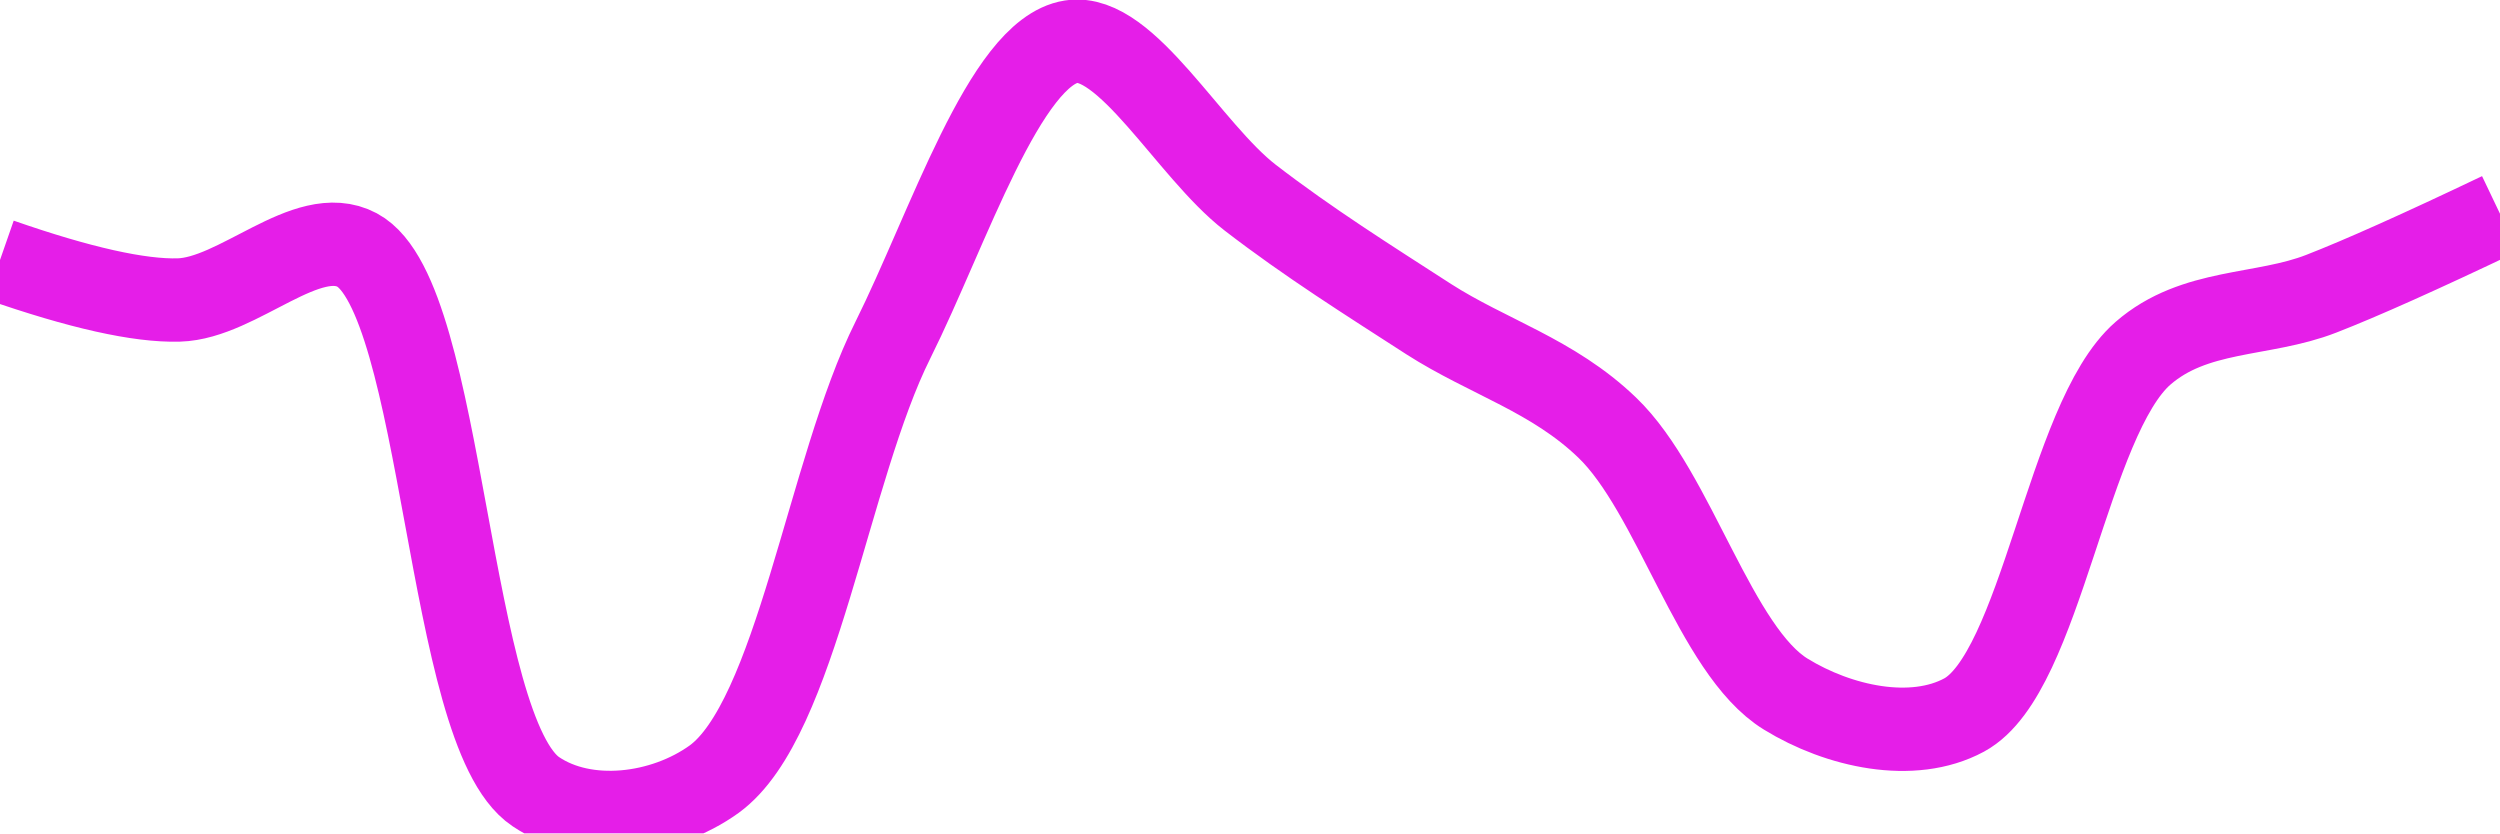
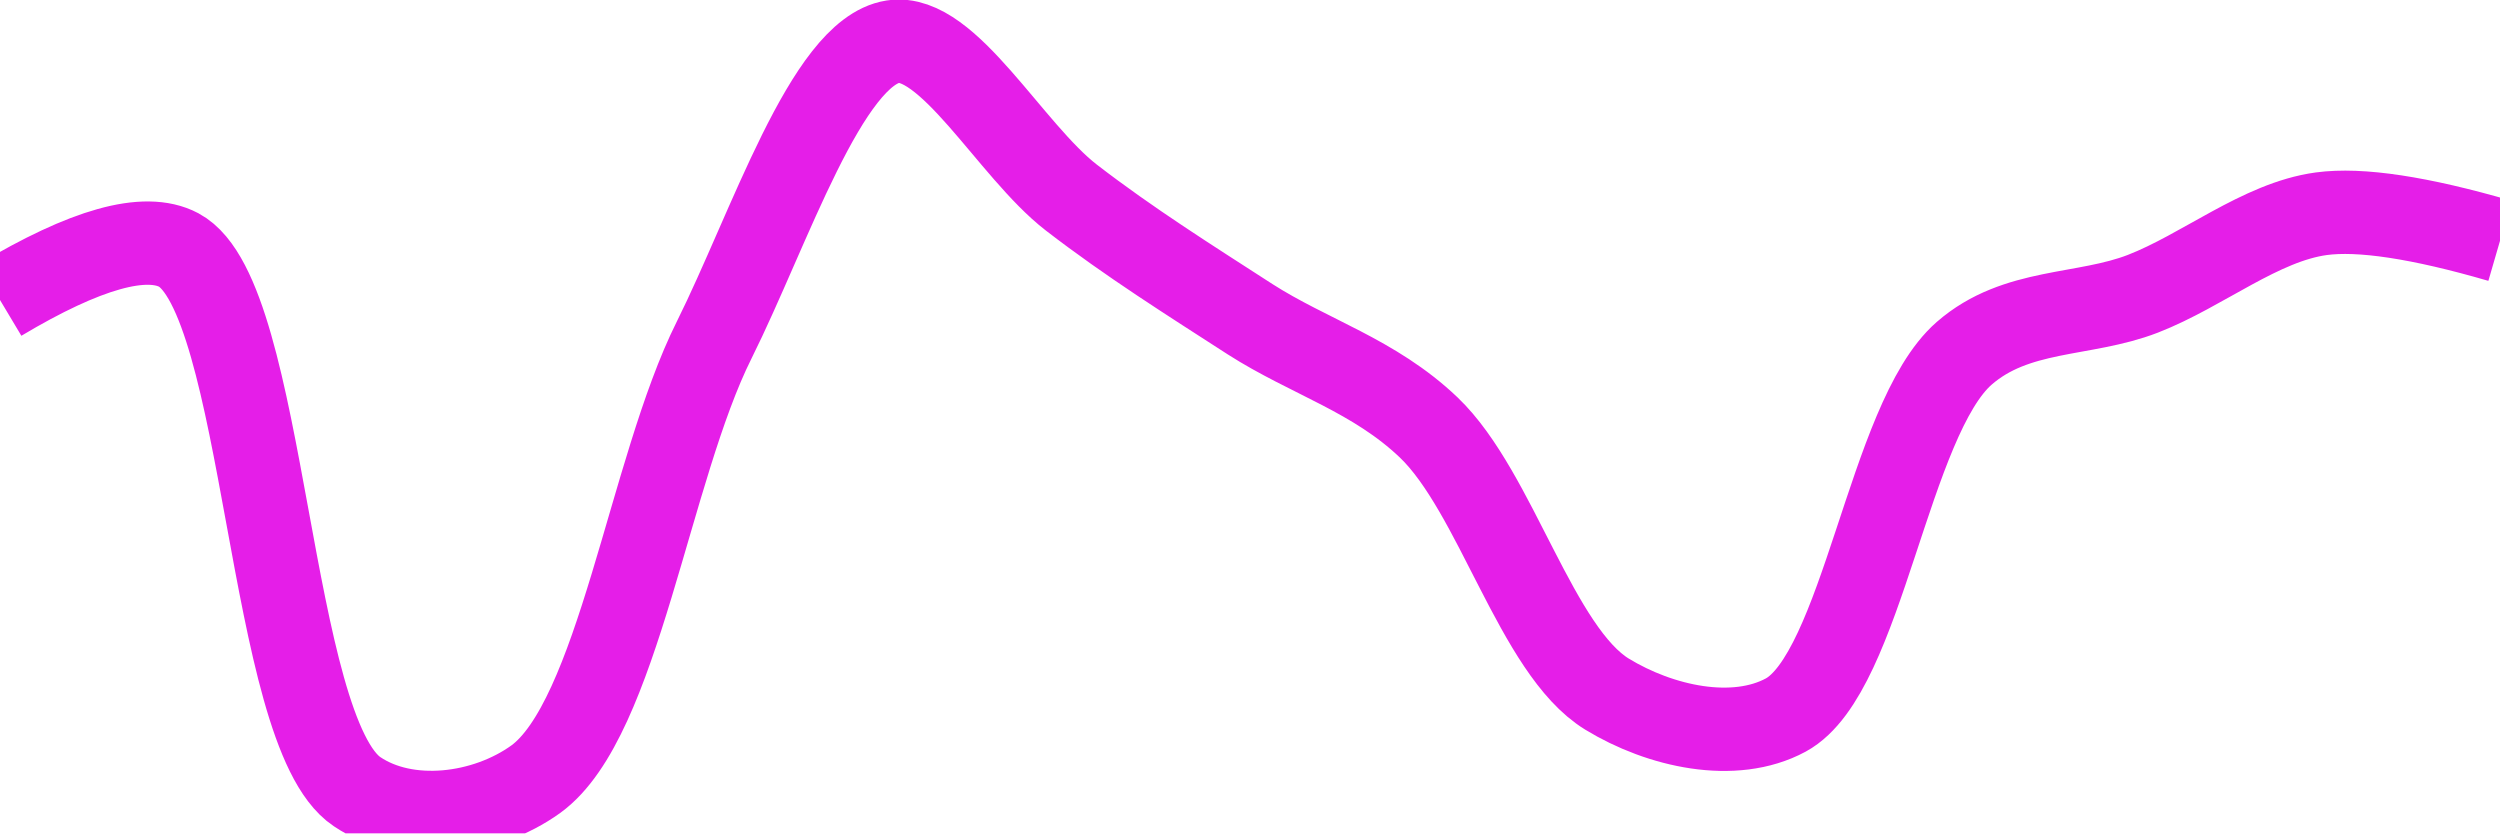
<svg xmlns="http://www.w3.org/2000/svg" class="main-svg" width="60" height="20" style="" viewBox="0 0 60 20">
  <rect x="0" y="0" width="60" height="20" style="fill: rgb(0, 0, 0); fill-opacity: 0;" />
-   <defs id="defs-e4ba29">
+   <defs id="defs-e93dac">
    <g class="clips">
-       <clipPath id="clipe4ba29xyplot" class="plotclip">
+       <clipPath id="clipe93dacxyplot" class="plotclip">
        <rect width="60" height="20" />
      </clipPath>
-       <clipPath class="axesclip" id="clipe4ba29x">
+       <clipPath class="axesclip" id="clipe93dacx">
        <rect x="0" y="0" width="60" height="20" />
      </clipPath>
-       <clipPath class="axesclip" id="clipe4ba29y">
+       <clipPath class="axesclip" id="clipe93dacy">
        <rect x="0" y="0" width="60" height="20" />
      </clipPath>
-       <clipPath class="axesclip" id="clipe4ba29xy">
+       <clipPath class="axesclip" id="clipe93dacxy">
        <rect x="0" y="0" width="60" height="20" />
      </clipPath>
    </g>
    <g class="gradients" />
    <g class="patterns" />
  </defs>
  <g class="bglayer">
    <rect class="bg" x="0" y="0" width="60" height="20" style="fill: rgb(0, 0, 0); fill-opacity: 0; stroke-width: 0;" />
  </g>
  <g class="layer-below">
    <g class="imagelayer" />
    <g class="shapelayer" />
  </g>
  <g class="cartesianlayer">
    <g class="subplot xy">
      <g class="layer-subplot">
        <g class="shapelayer" />
        <g class="imagelayer" />
      </g>
      <g class="minor-gridlayer">
        <g class="x" />
        <g class="y" />
      </g>
      <g class="gridlayer">
        <g class="x" />
        <g class="y" />
      </g>
      <g class="zerolinelayer" />
      <g class="layer-between">
        <g class="shapelayer" />
        <g class="imagelayer" />
      </g>
      <path class="xlines-below" />
      <path class="ylines-below" />
      <g class="overlines-below" />
      <g class="xaxislayer-below" />
      <g class="yaxislayer-below" />
      <g class="overaxes-below" />
      <g class="overplot">
-         <g class="xy" transform="" clip-path="url(#clipe4ba29xyplot)">
+         <g class="xy" transform="" clip-path="url(#clipe93dacxyplot)">
          <g class="scatterlayer mlayer">
-             <g class="trace scatter trace81fa54" style="stroke-miterlimit: 2; opacity: 1;">
+             <g class="trace scatter tracef69cba" style="stroke-miterlimit: 2; opacity: 1;">
              <g class="fills" />
              <g class="errorbars" />
              <g class="lines">
-                 <path class="js-line" d="M0,6.24Q2.87,7.24 4.29,7.2C5.72,7.16 7.37,5.36 8.57,6C10.68,7.13 10.71,17.56 12.86,19C14.06,19.81 15.92,19.58 17.14,18.7C19.12,17.26 19.87,11.28 21.43,8.16C22.76,5.49 24.12,1.25 25.71,1C27.03,0.79 28.54,3.61 30,4.74C31.4,5.82 32.85,6.73 34.29,7.66C35.71,8.57 37.27,9.01 38.57,10.26C40.19,11.81 41.16,15.62 42.86,16.66C44.13,17.44 45.9,17.83 47.14,17.16C49,16.15 49.61,10.07 51.43,8.48C52.67,7.4 54.3,7.6 55.71,7.05Q57.15,6.49 60,5.13" style="vector-effect: none; fill: none; stroke: rgb(229, 30, 232); stroke-opacity: 1; stroke-width: 2px; opacity: 1;" />
+                 <path class="js-line" d="M0,7.2Q3.08,5.36 4.29,6C6.4,7.13 6.42,17.56 8.57,19C9.77,19.81 11.64,19.58 12.86,18.7C14.84,17.26 15.58,11.28 17.14,8.16C18.47,5.49 19.84,1.25 21.43,1C22.75,0.79 24.25,3.61 25.71,4.74C27.11,5.82 28.56,6.73 30,7.66C31.42,8.57 32.98,9.01 34.29,10.26C35.91,11.81 36.87,15.62 38.57,16.66C39.85,17.44 41.62,17.83 42.86,17.16C44.71,16.15 45.32,10.07 47.14,8.48C48.39,7.39 50.01,7.6 51.43,7.05C52.87,6.49 54.25,5.33 55.71,5.13Q57.11,4.94 60,5.78" style="vector-effect: none; fill: none; stroke: rgb(229, 30, 232); stroke-opacity: 1; stroke-width: 2px; opacity: 1;" />
              </g>
              <g class="points" />
              <g class="text" />
            </g>
          </g>
        </g>
      </g>
      <path class="xlines-above crisp" d="M0,0" style="fill: none;" />
      <path class="ylines-above crisp" d="M0,0" style="fill: none;" />
      <g class="overlines-above" />
      <g class="xaxislayer-above" />
      <g class="yaxislayer-above" />
      <g class="overaxes-above" />
    </g>
  </g>
  <g class="polarlayer" />
  <g class="smithlayer" />
  <g class="ternarylayer" />
  <g class="geolayer" />
  <g class="funnelarealayer" />
  <g class="pielayer" />
  <g class="iciclelayer" />
  <g class="treemaplayer" />
  <g class="sunburstlayer" />
  <g class="glimages" />
-   <defs id="topdefs-e4ba29">
+   <defs id="topdefs-e93dac">
    <g class="clips" />
  </defs>
  <g class="layer-above">
    <g class="imagelayer" />
    <g class="shapelayer" />
  </g>
  <g class="infolayer">
    <g class="g-gtitle" />
  </g>
</svg>
